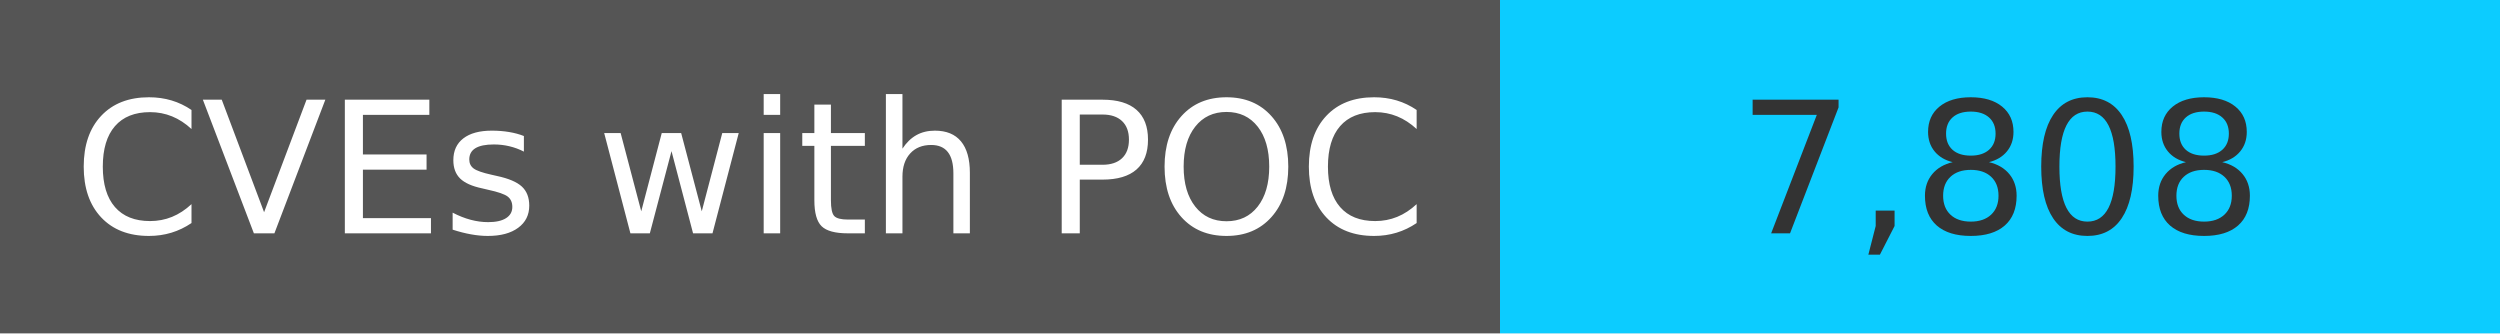
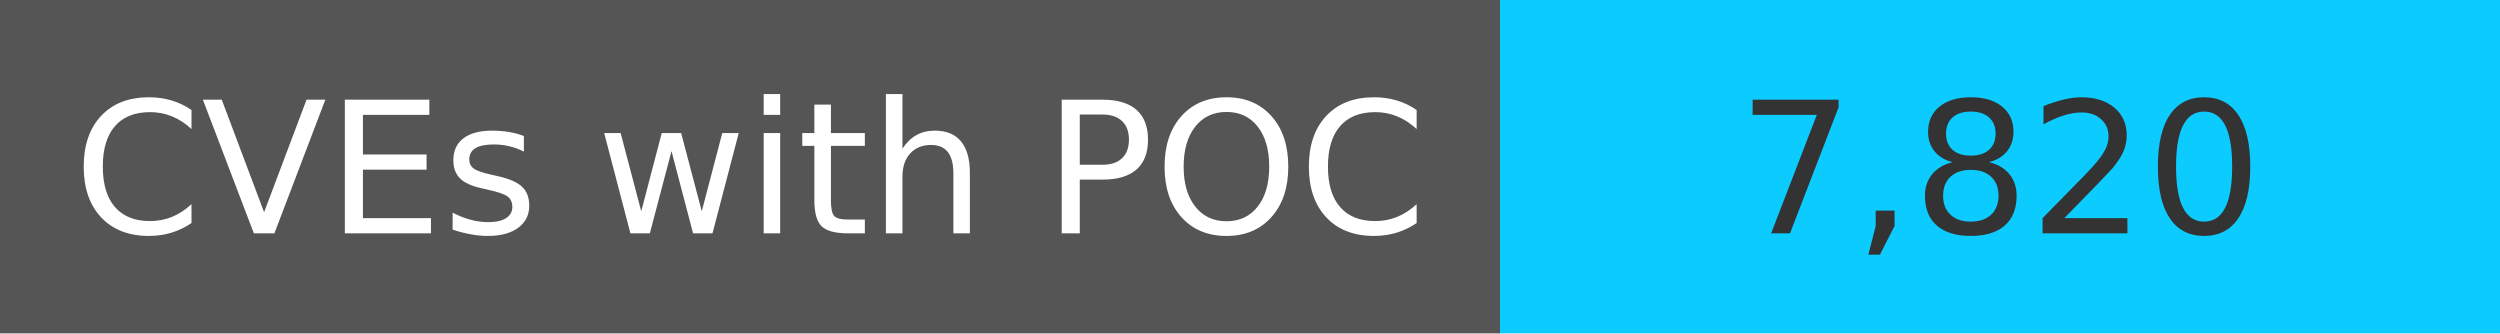
<svg xmlns="http://www.w3.org/2000/svg" width="150" height="20" role="img">
  <linearGradient id="s" x2="0" y2="100%">
    <stop offset="0" stop-color="#bbb" stop-opacity=".1" />
    <stop offset="1" stop-opacity=".1" />
  </linearGradient>
  <g>
    <rect width="90" height="20" fill="#555" />
    <rect x="90" width="267" height="20" fill="#0cccff" />
  </g>
  <g fill="#fff" text-anchor="middle" font-family="Verdana,Geneva,DejaVu Sans,sans-serif" text-rendering="geometricPrecision" font-size="110">
    <text x="450" y="140" transform="scale(.1)" fill="#fff">
            CVEs with POC
        </text>
    <text x="1200" y="140" transform="scale(.1)" fill="#333">
-             7,808
+             7,820
        </text>
  </g>
</svg>
